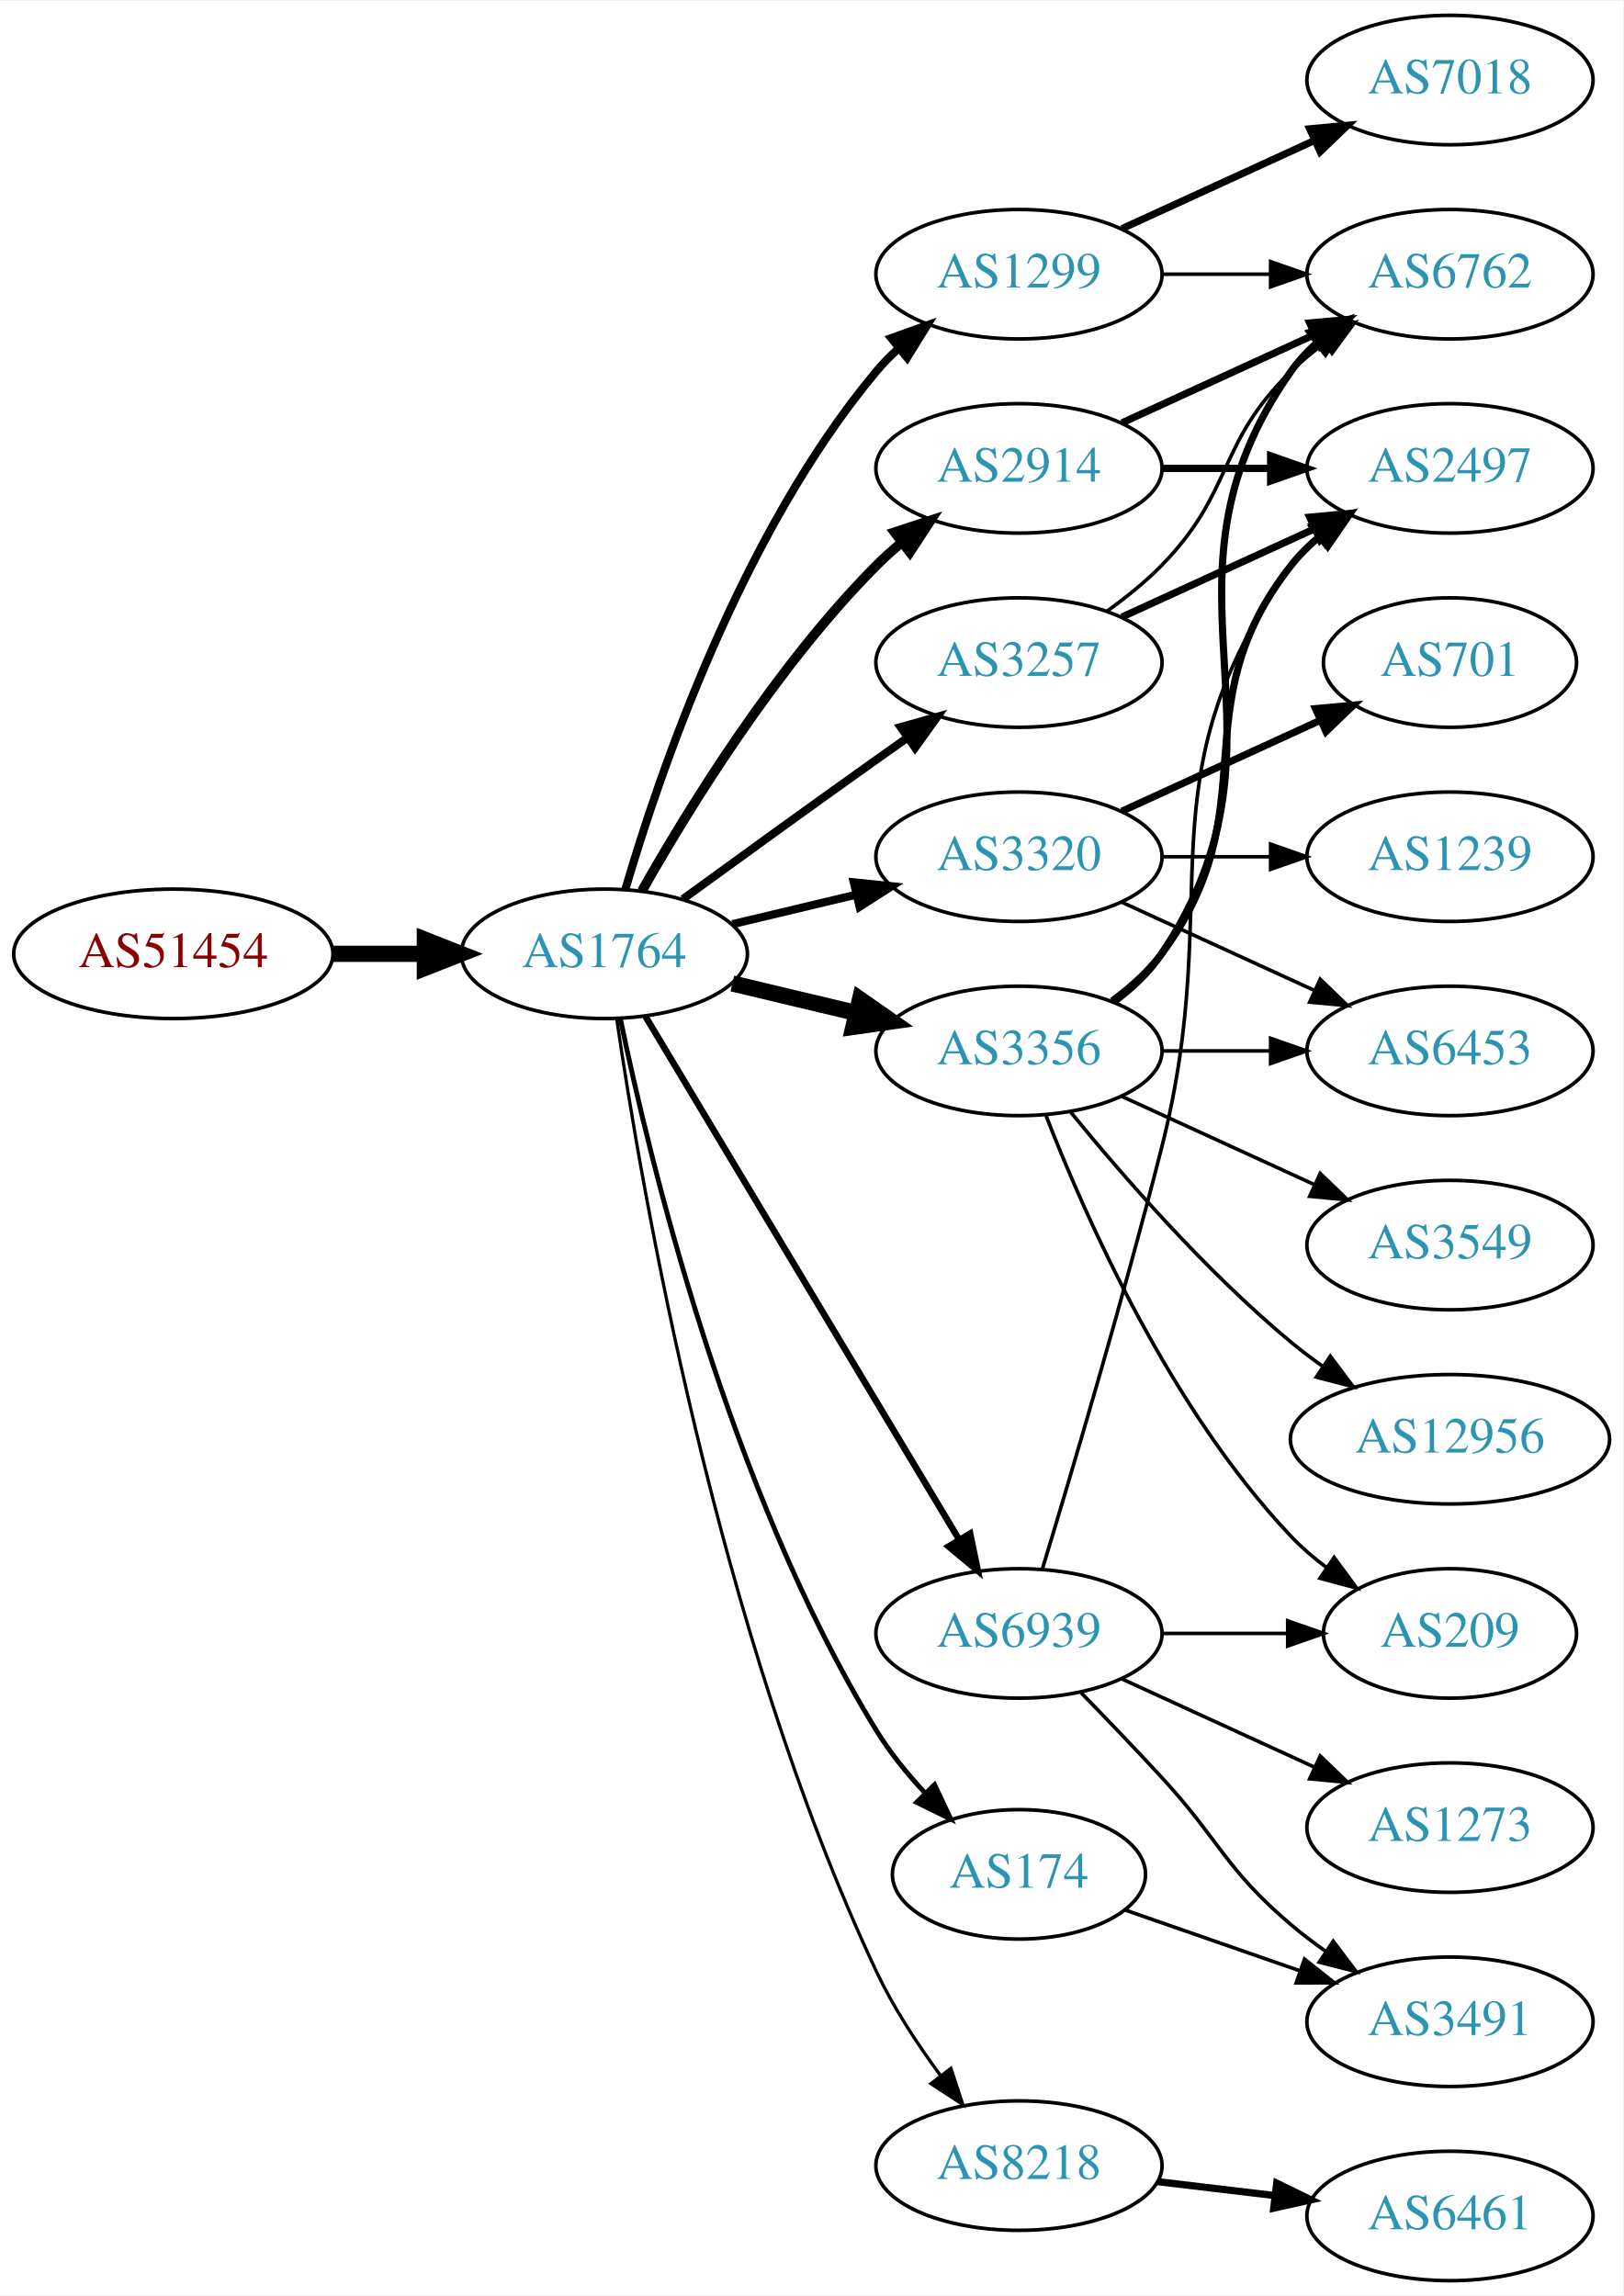
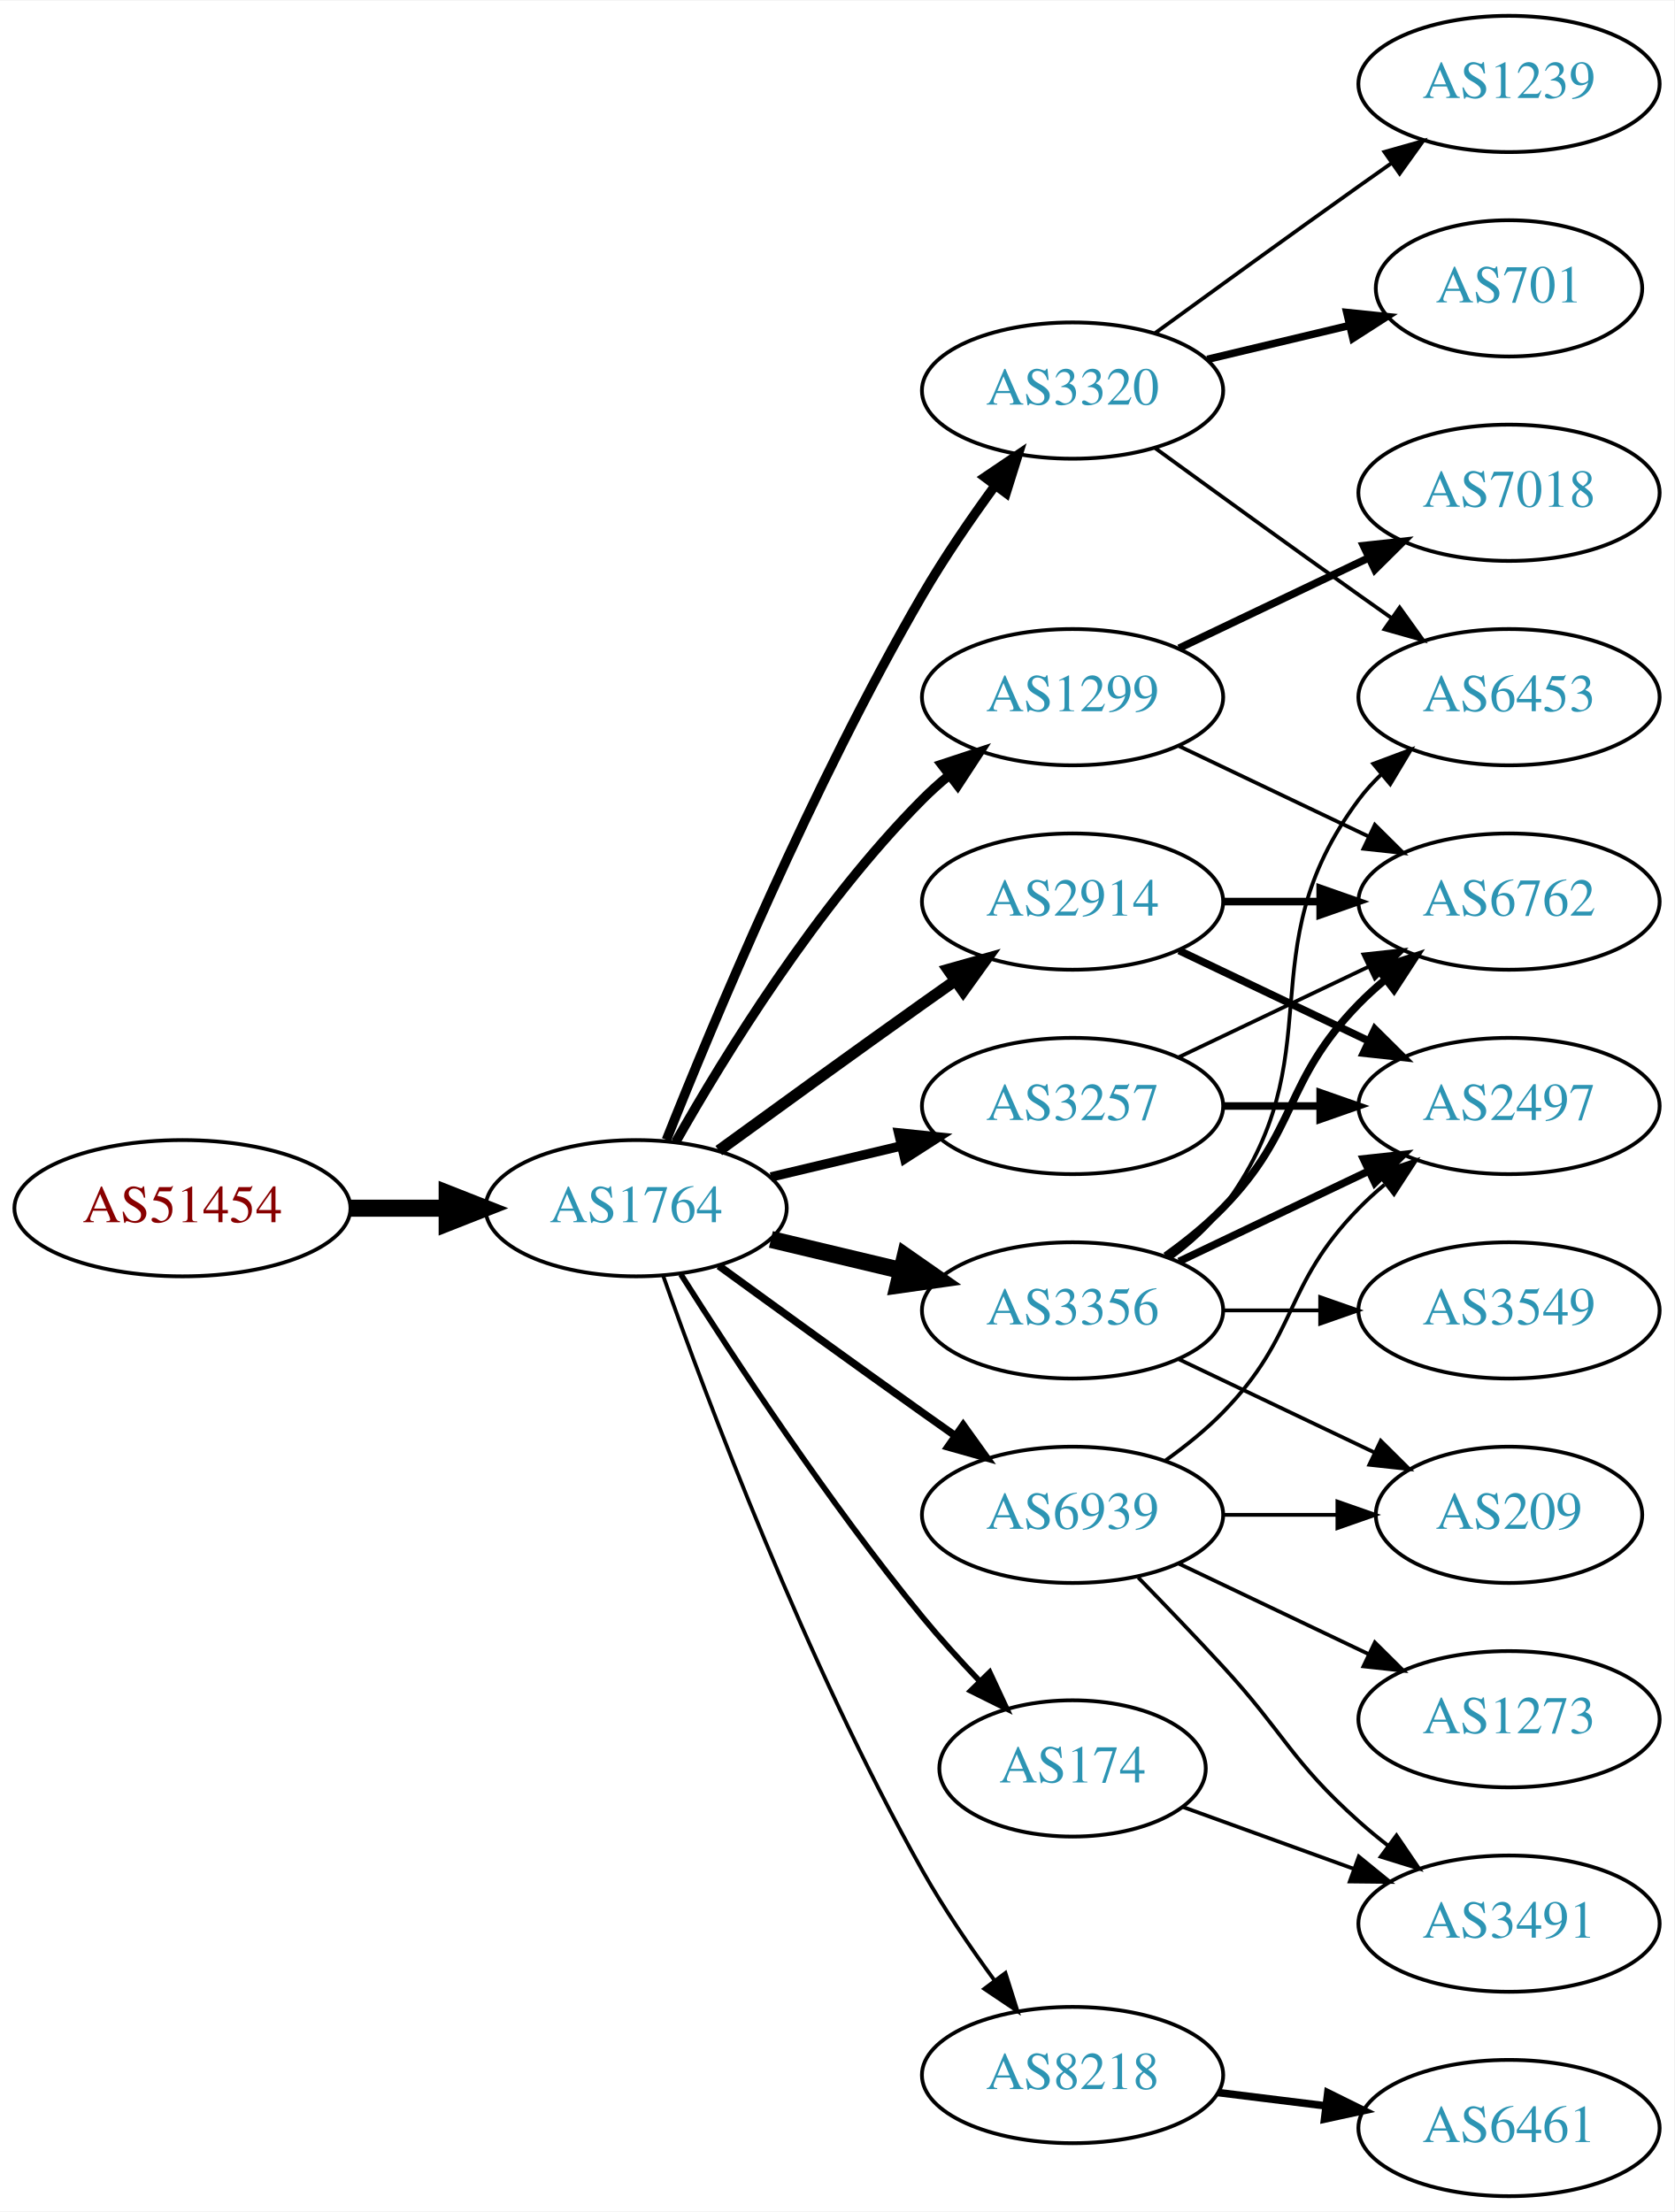
- <svg xmlns="http://www.w3.org/2000/svg" xmlns:xlink="http://www.w3.org/1999/xlink" width="451pt" height="638pt" viewBox="0.00 0.00 451.37 638.00">
-   <g id="graph0" class="graph" transform="scale(1 1) rotate(0) translate(4 634)">
-     <polygon fill="white" stroke="none" points="-4,4 -4,-634 447.37,-634 447.37,4 -4,4" />
+ <svg xmlns="http://www.w3.org/2000/svg" xmlns:xlink="http://www.w3.org/1999/xlink" width="442pt" height="584pt" viewBox="0.00 0.00 442.27 584.00">
+   <g id="graph0" class="graph" transform="scale(1 1) rotate(0) translate(4 580)">
+     <polygon fill="white" stroke="none" points="-4,4 -4,-580 438.271,-580 438.271,4 -4,4" />
    <g id="node1" class="node">
      <g id="a_node1">
        <a xlink:href="/asn/51454" xlink:title="AS51454 ~ CRIF GmbH [AT]">
-           <ellipse fill="#ffffff" stroke="black" cx="44.196" cy="-369" rx="44.393" ry="18" />
-           <text text-anchor="middle" x="44.196" y="-365.3" font-family="Times,serif" font-size="14.00" fill="#880000">AS51454</text>
+           <ellipse fill="#ffffff" stroke="black" cx="44.196" cy="-261" rx="44.393" ry="18" />
+           <text text-anchor="middle" x="44.196" y="-257.3" font-family="Times,serif" font-size="14.00" fill="#880000">AS51454</text>
        </a>
      </g>
    </g>
    <g id="node2" class="node">
      <g id="a_node2">
        <a xlink:href="/asn/1764" xlink:title="AS1764 ~ NEXTLAYER-AS [AT]">
-           <ellipse fill="#ffffff" stroke="black" cx="164.039" cy="-369" rx="39.794" ry="18" />
-           <text text-anchor="middle" x="164.039" y="-365.3" font-family="Times,serif" font-size="14.00" fill="#2c94b3">AS1764</text>
+           <ellipse fill="#ffffff" stroke="black" cx="164.039" cy="-261" rx="39.794" ry="18" />
+           <text text-anchor="middle" x="164.039" y="-257.3" font-family="Times,serif" font-size="14.00" fill="#2c94b3">AS1764</text>
        </a>
      </g>
    </g>
    <g id="edge1" class="edge">
-       <path fill="none" stroke="black" stroke-width="4.5" d="M88.407,-369C96.72,-369 105.482,-369 113.965,-369" />
-       <polygon fill="black" stroke="black" stroke-width="4.5" points="114.123,-372.938 124.123,-369 114.123,-365.063 114.123,-372.938" />
+       <path fill="none" stroke="black" stroke-width="4.5" d="M88.407,-261C96.72,-261 105.482,-261 113.965,-261" />
+       <polygon fill="black" stroke="black" stroke-width="4.5" points="114.123,-264.938 124.123,-261 114.123,-257.063 114.123,-264.938" />
    </g>
    <g id="node3" class="node">
      <g id="a_node3">
        <a xlink:href="/asn/1299" xlink:title="AS1299 ~ Telia Carrier [EU]">
-           <ellipse fill="#ffffff" stroke="black" cx="279.332" cy="-558" rx="39.794" ry="18" />
-           <text text-anchor="middle" x="279.332" y="-554.3" font-family="Times,serif" font-size="14.00" fill="#2c94b3">AS1299</text>
+           <ellipse fill="#ffffff" stroke="black" cx="279.332" cy="-396" rx="39.794" ry="18" />
+           <text text-anchor="middle" x="279.332" y="-392.3" font-family="Times,serif" font-size="14.00" fill="#2c94b3">AS1299</text>
        </a>
      </g>
    </g>
    <g id="edge2" class="edge">
-       <path fill="none" stroke="black" stroke-width="2.25" d="M169.913,-387.002C179.227,-418.844 202.043,-485.981 239.685,-531 241.555,-533.237 243.654,-535.374 245.88,-537.396" />
-       <polygon fill="black" stroke="black" stroke-width="2.25" points="243.823,-540.234 253.799,-543.804 248.227,-534.793 243.823,-540.234" />
+       <path fill="none" stroke="black" stroke-width="2.5" d="M174.498,-278.49C187.28,-301.096 211.712,-340.886 239.685,-369 241.796,-371.121 244.092,-373.188 246.477,-375.171" />
+       <polygon fill="black" stroke="black" stroke-width="2.5" points="244.73,-378.242 254.793,-381.556 248.993,-372.69 244.73,-378.242" />
    </g>
    <g id="node4" class="node">
      <g id="a_node4">
-         <a xlink:href="/asn/2914" xlink:title="AS2914 ~ NTT America, Inc. [US]">
-           <ellipse fill="#ffffff" stroke="black" cx="279.332" cy="-504" rx="39.794" ry="18" />
-           <text text-anchor="middle" x="279.332" y="-500.3" font-family="Times,serif" font-size="14.00" fill="#2c94b3">AS2914</text>
+         <a xlink:href="/asn/3320" xlink:title="AS3320 ~ DTAG [DE]">
+           <ellipse fill="#ffffff" stroke="black" cx="279.332" cy="-477" rx="39.794" ry="18" />
+           <text text-anchor="middle" x="279.332" y="-473.3" font-family="Times,serif" font-size="14.00" fill="#2c94b3">AS3320</text>
        </a>
      </g>
    </g>
    <g id="edge3" class="edge">
-       <path fill="none" stroke="black" stroke-width="2.7" d="M174.498,-386.49C187.28,-409.096 211.712,-448.886 239.685,-477 241.796,-479.121 244.092,-481.188 246.477,-483.171" />
-       <polygon fill="black" stroke="black" stroke-width="2.7" points="244.73,-486.242 254.793,-489.556 248.993,-480.69 244.73,-486.242" />
+       <path fill="none" stroke="black" stroke-width="2.5" d="M172.042,-279.051C184.169,-309.57 210.587,-372.933 239.685,-423 245.392,-432.819 252.43,-443.078 258.929,-451.984" />
+       <polygon fill="black" stroke="black" stroke-width="2.5" points="256.155,-454.119 264.934,-460.05 261.77,-449.938 256.155,-454.119" />
    </g>
    <g id="node5" class="node">
      <g id="a_node5">
-         <a xlink:href="/asn/3320" xlink:title="AS3320 ~ DTAG [DE]">
-           <ellipse fill="#ffffff" stroke="black" cx="279.332" cy="-396" rx="39.794" ry="18" />
-           <text text-anchor="middle" x="279.332" y="-392.3" font-family="Times,serif" font-size="14.00" fill="#2c94b3">AS3320</text>
+         <a xlink:href="/asn/3257" xlink:title="AS3257 ~ GTT [DE]">
+           <ellipse fill="#ffffff" stroke="black" cx="279.332" cy="-288" rx="39.794" ry="18" />
+           <text text-anchor="middle" x="279.332" y="-284.3" font-family="Times,serif" font-size="14.00" fill="#2c94b3">AS3257</text>
        </a>
      </g>
    </g>
    <g id="edge4" class="edge">
-       <path fill="none" stroke="black" stroke-width="2.25" d="M199.646,-377.248C210.517,-379.838 222.671,-382.735 234.114,-385.462" />
-       <polygon fill="black" stroke="black" stroke-width="2.25" points="233.397,-388.889 243.936,-387.803 235.02,-382.08 233.397,-388.889" />
+       <path fill="none" stroke="black" stroke-width="2.5" d="M199.646,-269.248C210.517,-271.838 222.671,-274.735 234.114,-277.462" />
+       <polygon fill="black" stroke="black" stroke-width="2.5" points="233.397,-280.889 243.936,-279.803 235.02,-274.08 233.397,-280.889" />
    </g>
    <g id="node6" class="node">
      <g id="a_node6">
        <a xlink:href="/asn/8218" xlink:title="AS8218 ~ legacy Neotelecoms [FR]">
          <ellipse fill="#ffffff" stroke="black" cx="279.332" cy="-32" rx="39.794" ry="18" />
          <text text-anchor="middle" x="279.332" y="-28.3" font-family="Times,serif" font-size="14.00" fill="#2c94b3">AS8218</text>
        </a>
      </g>
    </g>
    <g id="edge5" class="edge">
-       <path fill="none" stroke="black" stroke-width="0.9" d="M167.469,-351.003C174.158,-305.032 195.361,-180.265 239.685,-86 244.394,-75.984 251.006,-65.887 257.432,-57.177" />
-       <polygon fill="black" stroke="black" stroke-width="0.9" points="260.407,-59.049 263.718,-48.984 254.854,-54.788 260.407,-59.049" />
+       <path fill="none" stroke="black" d="M171.142,-243.266C182.57,-210.973 208.848,-140.849 239.685,-86 245.251,-76.1 252.256,-65.823 258.769,-56.924" />
+       <polygon fill="black" stroke="black" points="261.606,-58.975 264.799,-48.873 256.003,-54.779 261.606,-58.975" />
    </g>
    <g id="node7" class="node">
      <g id="a_node7">
-         <a xlink:href="/asn/3257" xlink:title="AS3257 ~ GTT [DE]">
-           <ellipse fill="#ffffff" stroke="black" cx="279.332" cy="-450" rx="39.794" ry="18" />
-           <text text-anchor="middle" x="279.332" y="-446.3" font-family="Times,serif" font-size="14.00" fill="#2c94b3">AS3257</text>
+         <a xlink:href="/asn/174" xlink:title="AS174 ~ Cogent Communications [US]">
+           <ellipse fill="#ffffff" stroke="black" cx="279.332" cy="-113" rx="35.194" ry="18" />
+           <text text-anchor="middle" x="279.332" y="-109.3" font-family="Times,serif" font-size="14.00" fill="#2c94b3">AS174</text>
        </a>
      </g>
    </g>
    <g id="edge6" class="edge">
-       <path fill="none" stroke="black" stroke-width="2.25" d="M185.887,-384.222C200.821,-395.091 221.435,-410.025 239.685,-423 242.506,-425.005 245.449,-427.085 248.397,-429.159" />
-       <polygon fill="black" stroke="black" stroke-width="2.25" points="246.424,-432.05 256.621,-434.926 250.443,-426.319 246.424,-432.05" />
+       <path fill="none" stroke="black" stroke-width="1.5" d="M175.849,-243.541C189.682,-221.653 214.837,-183.323 239.685,-153 244.291,-147.38 249.528,-141.607 254.627,-136.258" />
+       <polygon fill="black" stroke="black" stroke-width="1.5" points="257.434,-138.393 261.911,-128.79 252.423,-133.505 257.434,-138.393" />
    </g>
    <g id="node8" class="node">
      <g id="a_node8">
        <a xlink:href="/asn/3356" xlink:title="AS3356 ~ Level 3 Parent, LLC [US]">
-           <ellipse fill="#ffffff" stroke="black" cx="279.332" cy="-342" rx="39.794" ry="18" />
-           <text text-anchor="middle" x="279.332" y="-338.3" font-family="Times,serif" font-size="14.00" fill="#2c94b3">AS3356</text>
+           <ellipse fill="#ffffff" stroke="black" cx="279.332" cy="-234" rx="39.794" ry="18" />
+           <text text-anchor="middle" x="279.332" y="-230.3" font-family="Times,serif" font-size="14.00" fill="#2c94b3">AS3356</text>
        </a>
      </g>
    </g>
    <g id="edge7" class="edge">
-       <path fill="none" stroke="black" stroke-width="4.5" d="M199.646,-360.752C210.517,-358.162 222.671,-355.265 234.114,-352.538" />
-       <polygon fill="black" stroke="black" stroke-width="4.5" points="235.122,-356.346 243.936,-350.197 233.296,-348.685 235.122,-356.346" />
+       <path fill="none" stroke="black" stroke-width="4.5" d="M199.646,-252.752C210.517,-250.162 222.671,-247.265 234.114,-244.538" />
+       <polygon fill="black" stroke="black" stroke-width="4.5" points="235.122,-248.346 243.936,-242.197 233.296,-240.685 235.122,-248.346" />
    </g>
    <g id="node9" class="node">
      <g id="a_node9">
-         <a xlink:href="/asn/174" xlink:title="AS174 ~ Cogent Communications [US]">
-           <ellipse fill="#ffffff" stroke="black" cx="279.332" cy="-113" rx="35.194" ry="18" />
-           <text text-anchor="middle" x="279.332" y="-109.3" font-family="Times,serif" font-size="14.00" fill="#2c94b3">AS174</text>
+         <a xlink:href="/asn/2914" xlink:title="AS2914 ~ NTT America, Inc. [US]">
+           <ellipse fill="#ffffff" stroke="black" cx="279.332" cy="-342" rx="39.794" ry="18" />
+           <text text-anchor="middle" x="279.332" y="-338.3" font-family="Times,serif" font-size="14.00" fill="#2c94b3">AS2914</text>
        </a>
      </g>
    </g>
    <g id="edge8" class="edge">
-       <path fill="none" stroke="black" stroke-width="1.35" d="M168.469,-351.072C176.411,-312.551 198.592,-219.954 239.685,-153 243.418,-146.918 248.217,-141.013 253.155,-135.691" />
-       <polygon fill="black" stroke="black" stroke-width="1.35" points="255.855,-137.937 260.381,-128.358 250.869,-133.024 255.855,-137.937" />
+       <path fill="none" stroke="black" stroke-width="3" d="M185.887,-276.222C200.821,-287.091 221.435,-302.025 239.685,-315 242.506,-317.005 245.449,-319.085 248.397,-321.159" />
+       <polygon fill="black" stroke="black" stroke-width="3" points="246.424,-324.05 256.621,-326.926 250.443,-318.319 246.424,-324.05" />
    </g>
    <g id="node10" class="node">
      <g id="a_node10">
        <a xlink:href="/asn/6939" xlink:title="AS6939 ~ Hurricane Electric LLC [US]">
          <ellipse fill="#ffffff" stroke="black" cx="279.332" cy="-180" rx="39.794" ry="18" />
          <text text-anchor="middle" x="279.332" y="-176.3" font-family="Times,serif" font-size="14.00" fill="#2c94b3">AS6939</text>
        </a>
      </g>
    </g>
    <g id="edge9" class="edge">
-       <path fill="none" stroke="black" stroke-width="1.8" d="M175.494,-351.558C195.475,-318.225 239.18,-245.314 262.666,-206.134" />
-       <polygon fill="black" stroke="black" stroke-width="1.8" points="265.762,-207.776 267.902,-197.4 259.758,-204.177 265.762,-207.776" />
+       <path fill="none" stroke="black" stroke-width="2" d="M185.887,-245.778C200.821,-234.909 221.435,-219.975 239.685,-207 242.506,-204.995 245.449,-202.915 248.397,-200.841" />
+       <polygon fill="black" stroke="black" stroke-width="2" points="250.443,-203.681 256.621,-195.074 246.424,-197.95 250.443,-203.681" />
+     </g>
+     <g id="node11" class="node">
+       <g id="a_node11">
+         <a xlink:href="/asn/7018" xlink:title="AS7018 ~ AT&amp;T Services, Inc. [US]">
+           <ellipse fill="#ffffff" stroke="black" cx="394.625" cy="-450" rx="39.794" ry="18" />
+           <text text-anchor="middle" x="394.625" y="-446.3" font-family="Times,serif" font-size="14.00" fill="#2c94b3">AS7018</text>
+         </a>
+       </g>
+     </g>
+     <g id="edge10" class="edge">
+       <path fill="none" stroke="black" stroke-width="2" d="M307.468,-408.934C322.462,-416.081 341.283,-425.052 357.506,-432.785" />
+       <polygon fill="black" stroke="black" stroke-width="2" points="356.177,-436.028 366.71,-437.171 359.188,-429.709 356.177,-436.028" />
    </g>
    <g id="node12" class="node">
      <g id="a_node12">
        <a xlink:href="/asn/6762" xlink:title="AS6762 ~ TELECOM ITALIA SPARKLE S.p.A. [IT]">
-           <ellipse fill="#ffffff" stroke="black" cx="399.174" cy="-558" rx="39.794" ry="18" />
-           <text text-anchor="middle" x="399.174" y="-554.3" font-family="Times,serif" font-size="14.00" fill="#2c94b3">AS6762</text>
-         </a>
-       </g>
-     </g>
-     <g id="edge13" class="edge">
-       <path fill="none" stroke="black" d="M319.244,-558C328.798,-558 339.147,-558 349.11,-558" />
-       <polygon fill="black" stroke="black" points="349.302,-561.5 359.302,-558 349.302,-554.5 349.302,-561.5" />
+           <ellipse fill="#ffffff" stroke="black" cx="394.625" cy="-342" rx="39.794" ry="18" />
+           <text text-anchor="middle" x="394.625" y="-338.3" font-family="Times,serif" font-size="14.00" fill="#2c94b3">AS6762</text>
+         </a>
+       </g>
+     </g>
+     <g id="edge11" class="edge">
+       <path fill="none" stroke="black" d="M307.468,-383.066C322.462,-375.919 341.283,-366.948 357.506,-359.215" />
+       <polygon fill="black" stroke="black" points="359.188,-362.291 366.71,-354.829 356.177,-355.972 359.188,-362.291" />
    </g>
    <g id="node13" class="node">
      <g id="a_node13">
-         <a xlink:href="/asn/7018" xlink:title="AS7018 ~ AT&amp;T Services, Inc. [US]">
-           <ellipse fill="#ffffff" stroke="black" cx="399.174" cy="-612" rx="39.794" ry="18" />
-           <text text-anchor="middle" x="399.174" y="-608.3" font-family="Times,serif" font-size="14.00" fill="#2c94b3">AS7018</text>
+         <a xlink:href="/asn/701" xlink:title="AS701 ~ UUNET [US]">
+           <ellipse fill="#ffffff" stroke="black" cx="394.625" cy="-504" rx="35.194" ry="18" />
+           <text text-anchor="middle" x="394.625" y="-500.3" font-family="Times,serif" font-size="14.00" fill="#2c94b3">AS701</text>
        </a>
      </g>
    </g>
    <g id="edge12" class="edge">
-       <path fill="none" stroke="black" stroke-width="2" d="M307.96,-570.661C323.917,-577.973 344.188,-587.261 361.471,-595.181" />
-       <polygon fill="black" stroke="black" stroke-width="2" points="360.169,-598.435 370.718,-599.419 363.085,-592.071 360.169,-598.435" />
-     </g>
-     <g id="node11" class="node">
-       <g id="a_node11">
-         <a xlink:href="/asn/2497" xlink:title="AS2497 ~ Internet Initiative Japan Inc. [JP]">
-           <ellipse fill="#ffffff" stroke="black" cx="399.174" cy="-504" rx="39.794" ry="18" />
-           <text text-anchor="middle" x="399.174" y="-500.3" font-family="Times,serif" font-size="14.00" fill="#2c94b3">AS2497</text>
-         </a>
-       </g>
-     </g>
-     <g id="edge10" class="edge">
-       <path fill="none" stroke="black" stroke-width="2" d="M319.244,-504C328.798,-504 339.147,-504 349.11,-504" />
-       <polygon fill="black" stroke="black" stroke-width="2" points="349.302,-507.5 359.302,-504 349.302,-500.5 349.302,-507.5" />
-     </g>
-     <g id="edge11" class="edge">
-       <path fill="none" stroke="black" stroke-width="2" d="M307.96,-516.661C323.917,-523.973 344.188,-533.261 361.471,-541.181" />
-       <polygon fill="black" stroke="black" stroke-width="2" points="360.169,-544.435 370.718,-545.419 363.085,-538.071 360.169,-544.435" />
+       <path fill="none" stroke="black" stroke-width="2" d="M314.939,-485.248C326.733,-488.058 340.038,-491.229 352.306,-494.153" />
+       <polygon fill="black" stroke="black" stroke-width="2" points="351.772,-497.624 362.311,-496.537 353.394,-490.814 351.772,-497.624" />
    </g>
    <g id="node14" class="node">
      <g id="a_node14">
-         <a xlink:href="/asn/701" xlink:title="AS701 ~ UUNET [US]">
-           <ellipse fill="#ffffff" stroke="black" cx="399.174" cy="-450" rx="35.194" ry="18" />
-           <text text-anchor="middle" x="399.174" y="-446.3" font-family="Times,serif" font-size="14.00" fill="#2c94b3">AS701</text>
-         </a>
-       </g>
-     </g>
-     <g id="edge14" class="edge">
-       <path fill="none" stroke="black" stroke-width="2" d="M307.96,-408.661C324.377,-416.183 345.358,-425.798 362.955,-433.861" />
-       <polygon fill="black" stroke="black" stroke-width="2" points="361.783,-437.174 372.332,-438.158 364.7,-430.811 361.783,-437.174" />
+         <a xlink:href="/asn/1239" xlink:title="AS1239 ~ Sprint [US]">
+           <ellipse fill="#ffffff" stroke="black" cx="394.625" cy="-558" rx="39.794" ry="18" />
+           <text text-anchor="middle" x="394.625" y="-554.3" font-family="Times,serif" font-size="14.00" fill="#2c94b3">AS1239</text>
+         </a>
+       </g>
+     </g>
+     <g id="edge13" class="edge">
+       <path fill="none" stroke="black" d="M301.18,-492.222C316.114,-503.091 336.727,-518.025 354.978,-531 357.799,-533.005 360.742,-535.085 363.69,-537.159" />
+       <polygon fill="black" stroke="black" points="361.717,-540.05 371.914,-542.926 365.736,-534.319 361.717,-540.05" />
    </g>
    <g id="node15" class="node">
      <g id="a_node15">
-         <a xlink:href="/asn/1239" xlink:title="AS1239 ~ Sprint [US]">
-           <ellipse fill="#ffffff" stroke="black" cx="399.174" cy="-396" rx="39.794" ry="18" />
-           <text text-anchor="middle" x="399.174" y="-392.3" font-family="Times,serif" font-size="14.00" fill="#2c94b3">AS1239</text>
-         </a>
-       </g>
+         <a xlink:href="/asn/6453" xlink:title="AS6453 ~ TATA COMMUNICATIONS (AMERICA) INC [US]">
+           <ellipse fill="#ffffff" stroke="black" cx="394.625" cy="-396" rx="39.794" ry="18" />
+           <text text-anchor="middle" x="394.625" y="-392.3" font-family="Times,serif" font-size="14.00" fill="#2c94b3">AS6453</text>
+         </a>
+       </g>
+     </g>
+     <g id="edge14" class="edge">
+       <path fill="none" stroke="black" d="M301.18,-461.778C316.114,-450.909 336.727,-435.975 354.978,-423 357.799,-420.995 360.742,-418.915 363.69,-416.841" />
+       <polygon fill="black" stroke="black" points="365.736,-419.681 371.914,-411.074 361.717,-413.95 365.736,-419.681" />
    </g>
    <g id="edge15" class="edge">
-       <path fill="none" stroke="black" d="M319.244,-396C328.798,-396 339.147,-396 349.11,-396" />
-       <polygon fill="black" stroke="black" points="349.302,-399.5 359.302,-396 349.302,-392.5 349.302,-399.5" />
+       <path fill="none" stroke="black" d="M307.468,-300.934C322.462,-308.081 341.283,-317.052 357.506,-324.785" />
+       <polygon fill="black" stroke="black" points="356.177,-328.028 366.71,-329.171 359.188,-321.709 356.177,-328.028" />
    </g>
    <g id="node16" class="node">
      <g id="a_node16">
-         <a xlink:href="/asn/6453" xlink:title="AS6453 ~ TATA COMMUNICATIONS (AMERICA) INC [US]">
-           <ellipse fill="#ffffff" stroke="black" cx="399.174" cy="-342" rx="39.794" ry="18" />
-           <text text-anchor="middle" x="399.174" y="-338.3" font-family="Times,serif" font-size="14.00" fill="#2c94b3">AS6453</text>
+         <a xlink:href="/asn/2497" xlink:title="AS2497 ~ Internet Initiative Japan Inc. [JP]">
+           <ellipse fill="#ffffff" stroke="black" cx="394.625" cy="-288" rx="39.794" ry="18" />
+           <text text-anchor="middle" x="394.625" y="-284.3" font-family="Times,serif" font-size="14.00" fill="#2c94b3">AS2497</text>
        </a>
      </g>
    </g>
    <g id="edge16" class="edge">
-       <path fill="none" stroke="black" d="M307.96,-383.339C323.917,-376.027 344.188,-366.739 361.471,-358.819" />
-       <polygon fill="black" stroke="black" points="363.085,-361.929 370.718,-354.581 360.169,-355.565 363.085,-361.929" />
+       <path fill="none" stroke="black" stroke-width="2" d="M319.004,-288C327.207,-288 335.971,-288 344.503,-288" />
+       <polygon fill="black" stroke="black" stroke-width="2" points="344.742,-291.5 354.742,-288 344.742,-284.5 344.742,-291.5" />
    </g>
    <g id="node17" class="node">
      <g id="a_node17">
        <a xlink:href="/asn/6461" xlink:title="AS6461 ~ Zayo Bandwidth [US]">
-           <ellipse fill="#ffffff" stroke="black" cx="399.174" cy="-18" rx="39.794" ry="18" />
-           <text text-anchor="middle" x="399.174" y="-14.3" font-family="Times,serif" font-size="14.00" fill="#2c94b3">AS6461</text>
+           <ellipse fill="#ffffff" stroke="black" cx="394.625" cy="-18" rx="39.794" ry="18" />
+           <text text-anchor="middle" x="394.625" y="-14.3" font-family="Times,serif" font-size="14.00" fill="#2c94b3">AS6461</text>
        </a>
      </g>
    </g>
    <g id="edge17" class="edge">
-       <path fill="none" stroke="black" stroke-width="2" d="M317.942,-27.532C328.253,-26.307 339.57,-24.962 350.37,-23.679" />
-       <polygon fill="black" stroke="black" stroke-width="2" points="351,-27.129 360.517,-22.474 350.174,-20.178 351,-27.129" />
-     </g>
-     <g id="edge19" class="edge">
-       <path fill="none" stroke="black" stroke-width="2" d="M307.96,-462.661C323.917,-469.973 344.188,-479.261 361.471,-487.181" />
-       <polygon fill="black" stroke="black" stroke-width="2" points="360.169,-490.435 370.718,-491.419 363.085,-484.071 360.169,-490.435" />
-     </g>
-     <g id="edge18" class="edge">
-       <path fill="none" stroke="black" d="M303.926,-464.389C309.182,-468.148 314.513,-472.437 318.978,-477 339.151,-497.617 334.285,-510.906 354.978,-531 357.823,-533.763 360.997,-536.386 364.297,-538.834" />
-       <polygon fill="black" stroke="black" points="362.414,-541.786 372.645,-544.538 366.363,-536.006 362.414,-541.786" />
-     </g>
-     <g id="edge21" class="edge">
-       <path fill="none" stroke="black" stroke-width="2" d="M305.262,-355.882C310.338,-359.611 315.256,-364.016 318.978,-369 349.249,-409.542 323.679,-437.246 354.978,-477 357.303,-479.953 360.047,-482.67 363.006,-485.147" />
-       <polygon fill="black" stroke="black" stroke-width="2" points="361.065,-488.064 371.203,-491.145 365.199,-482.415 361.065,-488.064" />
-     </g>
-     <g id="edge23" class="edge">
-       <path fill="none" stroke="black" stroke-width="2" d="M305.651,-355.607C310.707,-359.351 315.518,-363.831 318.978,-369 360.003,-430.294 312.399,-470.775 354.978,-531 356.969,-533.816 359.356,-536.401 361.972,-538.76" />
-       <polygon fill="black" stroke="black" stroke-width="2" points="360.271,-541.865 370.34,-545.162 364.525,-536.306 360.271,-541.865" />
-     </g>
-     <g id="edge22" class="edge">
-       <path fill="none" stroke="black" d="M319.244,-342C328.798,-342 339.147,-342 349.11,-342" />
-       <polygon fill="black" stroke="black" points="349.302,-345.5 359.302,-342 349.302,-338.5 349.302,-345.5" />
+       <path fill="none" stroke="black" stroke-width="2" d="M317.742,-27.377C326.83,-26.254 336.667,-25.038 346.152,-23.866" />
+       <polygon fill="black" stroke="black" stroke-width="2" points="346.758,-27.318 356.254,-22.618 345.9,-20.371 346.758,-27.318" />
    </g>
    <g id="node18" class="node">
      <g id="a_node18">
-         <a xlink:href="/asn/3549" xlink:title="AS3549 ~ Level 3 Parent, LLC [US]">
-           <ellipse fill="#ffffff" stroke="black" cx="399.174" cy="-288" rx="39.794" ry="18" />
-           <text text-anchor="middle" x="399.174" y="-284.3" font-family="Times,serif" font-size="14.00" fill="#2c94b3">AS3549</text>
-         </a>
-       </g>
-     </g>
-     <g id="edge20" class="edge">
-       <path fill="none" stroke="black" d="M307.96,-329.339C323.917,-322.027 344.188,-312.739 361.471,-304.819" />
-       <polygon fill="black" stroke="black" points="363.085,-307.929 370.718,-300.581 360.169,-301.565 363.085,-307.929" />
+         <a xlink:href="/asn/3491" xlink:title="AS3491 ~ PCCW Global, Inc. [US]">
+           <ellipse fill="#ffffff" stroke="black" cx="394.625" cy="-72" rx="39.794" ry="18" />
+           <text text-anchor="middle" x="394.625" y="-68.3" font-family="Times,serif" font-size="14.00" fill="#2c94b3">AS3491</text>
+         </a>
+       </g>
+     </g>
+     <g id="edge18" class="edge">
+       <path fill="none" stroke="black" d="M308.337,-102.865C321.99,-97.924 338.655,-91.893 353.62,-86.478" />
+       <polygon fill="black" stroke="black" points="354.947,-89.719 363.159,-83.025 352.565,-83.137 354.947,-89.719" />
+     </g>
+     <g id="edge19" class="edge">
+       <path fill="none" stroke="black" stroke-width="2" d="M303.926,-248.389C309.182,-252.148 314.513,-256.437 318.978,-261 339.151,-281.617 334.806,-294.383 354.978,-315 357.071,-317.139 359.354,-319.218 361.731,-321.21" />
+       <polygon fill="black" stroke="black" stroke-width="2" points="359.974,-324.275 370.031,-327.611 364.249,-318.732 359.974,-324.275" />
+     </g>
+     <g id="edge22" class="edge">
+       <path fill="none" stroke="black" d="M305.262,-247.882C310.338,-251.611 315.256,-256.016 318.978,-261 349.249,-301.542 324.707,-328.458 354.978,-369 356.723,-371.336 358.73,-373.545 360.893,-375.617" />
+       <polygon fill="black" stroke="black" points="358.771,-378.405 368.694,-382.118 363.253,-373.027 358.771,-378.405" />
+     </g>
+     <g id="edge21" class="edge">
+       <path fill="none" stroke="black" stroke-width="2" d="M307.468,-246.934C322.462,-254.081 341.283,-263.052 357.506,-270.785" />
+       <polygon fill="black" stroke="black" stroke-width="2" points="356.177,-274.028 366.71,-275.171 359.188,-267.709 356.177,-274.028" />
    </g>
    <g id="node19" class="node">
      <g id="a_node19">
-         <a xlink:href="/asn/12956" xlink:title="AS12956 ~ TELXIUS [ES]">
-           <ellipse fill="#ffffff" stroke="black" cx="399.174" cy="-234" rx="44.393" ry="18" />
-           <text text-anchor="middle" x="399.174" y="-230.3" font-family="Times,serif" font-size="14.00" fill="#2c94b3">AS12956</text>
-         </a>
-       </g>
-     </g>
-     <g id="edge24" class="edge">
-       <path fill="none" stroke="black" d="M293.751,-324.935C307.865,-307.625 331.28,-280.655 354.978,-261 357.716,-258.729 360.659,-256.506 363.677,-254.37" />
-       <polygon fill="black" stroke="black" points="365.903,-257.092 372.266,-248.621 362.009,-251.275 365.903,-257.092" />
+         <a xlink:href="/asn/3549" xlink:title="AS3549 ~ Level 3 Parent, LLC [US]">
+           <ellipse fill="#ffffff" stroke="black" cx="394.625" cy="-234" rx="39.794" ry="18" />
+           <text text-anchor="middle" x="394.625" y="-230.3" font-family="Times,serif" font-size="14.00" fill="#2c94b3">AS3549</text>
+         </a>
+       </g>
+     </g>
+     <g id="edge20" class="edge">
+       <path fill="none" stroke="black" d="M319.004,-234C327.207,-234 335.971,-234 344.503,-234" />
+       <polygon fill="black" stroke="black" points="344.742,-237.5 354.742,-234 344.742,-230.5 344.742,-237.5" />
    </g>
    <g id="node20" class="node">
      <g id="a_node20">
        <a xlink:href="/asn/209" xlink:title="AS209 ~ CenturyLink Communications, LLC [US]">
-           <ellipse fill="#ffffff" stroke="black" cx="399.174" cy="-180" rx="35.194" ry="18" />
-           <text text-anchor="middle" x="399.174" y="-176.3" font-family="Times,serif" font-size="14.00" fill="#2c94b3">AS209</text>
-         </a>
-       </g>
+           <ellipse fill="#ffffff" stroke="black" cx="394.625" cy="-180" rx="35.194" ry="18" />
+           <text text-anchor="middle" x="394.625" y="-176.3" font-family="Times,serif" font-size="14.00" fill="#2c94b3">AS209</text>
+         </a>
+       </g>
+     </g>
+     <g id="edge23" class="edge">
+       <path fill="none" stroke="black" d="M307.468,-221.066C322.9,-213.71 342.385,-204.423 358.92,-196.541" />
+       <polygon fill="black" stroke="black" points="360.741,-199.551 368.262,-192.089 357.729,-193.232 360.741,-199.551" />
    </g>
    <g id="edge25" class="edge">
-       <path fill="none" stroke="black" d="M286.855,-324.006C297.605,-296.272 321.262,-242.571 354.978,-207 357.921,-203.895 361.294,-200.999 364.83,-198.345" />
-       <polygon fill="black" stroke="black" points="366.959,-201.129 373.249,-192.603 363.015,-195.346 366.959,-201.129" />
+       <path fill="none" stroke="black" stroke-width="2" d="M319.004,-342C327.207,-342 335.971,-342 344.503,-342" />
+       <polygon fill="black" stroke="black" stroke-width="2" points="344.742,-345.5 354.742,-342 344.742,-338.5 344.742,-345.5" />
+     </g>
+     <g id="edge24" class="edge">
+       <path fill="none" stroke="black" stroke-width="2" d="M307.468,-329.066C322.462,-321.919 341.283,-312.948 357.506,-305.215" />
+       <polygon fill="black" stroke="black" stroke-width="2" points="359.188,-308.291 366.71,-300.829 356.177,-301.972 359.188,-308.291" />
+     </g>
+     <g id="edge28" class="edge">
+       <path fill="none" stroke="black" d="M303.926,-194.389C309.182,-198.148 314.513,-202.437 318.978,-207 339.151,-227.617 334.806,-240.383 354.978,-261 357.071,-263.139 359.354,-265.218 361.731,-267.21" />
+       <polygon fill="black" stroke="black" points="359.974,-270.275 370.031,-273.611 364.249,-264.732 359.974,-270.275" />
+     </g>
+     <g id="edge29" class="edge">
+       <path fill="none" stroke="black" d="M296.682,-163.432C303.634,-156.296 311.782,-147.812 318.978,-140 335.408,-122.164 336.908,-115.172 354.978,-99 357.418,-96.817 360.038,-94.656 362.724,-92.565" />
+       <polygon fill="black" stroke="black" points="364.903,-95.307 370.86,-86.546 360.739,-89.68 364.903,-95.307" />
+     </g>
+     <g id="edge27" class="edge">
+       <path fill="none" stroke="black" d="M319.004,-180C328.709,-180 339.2,-180 349.163,-180" />
+       <polygon fill="black" stroke="black" points="349.299,-183.5 359.299,-180 349.299,-176.5 349.299,-183.5" />
    </g>
    <g id="node21" class="node">
      <g id="a_node21">
-         <a xlink:href="/asn/3491" xlink:title="AS3491 ~ PCCW Global, Inc. [US]">
-           <ellipse fill="#ffffff" stroke="black" cx="399.174" cy="-72" rx="39.794" ry="18" />
-           <text text-anchor="middle" x="399.174" y="-68.3" font-family="Times,serif" font-size="14.00" fill="#2c94b3">AS3491</text>
+         <a xlink:href="/asn/1273" xlink:title="AS1273 ~ Vodafone Group PLC [EU]">
+           <ellipse fill="#ffffff" stroke="black" cx="394.625" cy="-126" rx="39.794" ry="18" />
+           <text text-anchor="middle" x="394.625" y="-122.3" font-family="Times,serif" font-size="14.00" fill="#2c94b3">AS1273</text>
        </a>
      </g>
    </g>
    <g id="edge26" class="edge">
-       <path fill="none" stroke="black" d="M308.858,-103.075C323.412,-98.011 341.372,-91.763 357.362,-86.2" />
-       <polygon fill="black" stroke="black" points="358.72,-89.433 367.015,-82.841 356.42,-82.821 358.72,-89.433" />
-     </g>
-     <g id="edge30" class="edge">
-       <path fill="none" stroke="black" d="M285.802,-197.814C293.621,-223.554 308.235,-272.705 318.978,-315 337.136,-386.486 312.399,-416.775 354.978,-477 356.969,-479.816 359.356,-482.401 361.972,-484.76" />
-       <polygon fill="black" stroke="black" points="360.271,-487.865 370.34,-491.162 364.525,-482.306 360.271,-487.865" />
-     </g>
-     <g id="edge29" class="edge">
-       <path fill="none" stroke="black" d="M319.244,-180C330.331,-180 342.491,-180 353.873,-180" />
-       <polygon fill="black" stroke="black" points="354.055,-183.5 364.055,-180 354.055,-176.5 354.055,-183.5" />
-     </g>
-     <g id="edge27" class="edge">
-       <path fill="none" stroke="black" d="M296.682,-163.432C303.634,-156.296 311.782,-147.812 318.978,-140 335.408,-122.164 336.5,-114.704 354.978,-99 358,-96.432 361.289,-93.935 364.658,-91.563" />
-       <polygon fill="black" stroke="black" points="366.703,-94.406 373.093,-85.955 362.828,-88.577 366.703,-94.406" />
-     </g>
-     <g id="node22" class="node">
-       <g id="a_node22">
-         <a xlink:href="/asn/1273" xlink:title="AS1273 ~ Vodafone Group PLC [EU]">
-           <ellipse fill="#ffffff" stroke="black" cx="399.174" cy="-126" rx="39.794" ry="18" />
-           <text text-anchor="middle" x="399.174" y="-122.3" font-family="Times,serif" font-size="14.00" fill="#2c94b3">AS1273</text>
-         </a>
-       </g>
-     </g>
-     <g id="edge28" class="edge">
-       <path fill="none" stroke="black" d="M307.96,-167.339C323.917,-160.027 344.188,-150.739 361.471,-142.819" />
-       <polygon fill="black" stroke="black" points="363.085,-145.929 370.718,-138.581 360.169,-139.565 363.085,-145.929" />
+       <path fill="none" stroke="black" d="M307.468,-167.066C322.462,-159.919 341.283,-150.948 357.506,-143.215" />
+       <polygon fill="black" stroke="black" points="359.188,-146.291 366.71,-138.829 356.177,-139.972 359.188,-146.291" />
    </g>
  </g>
</svg>
